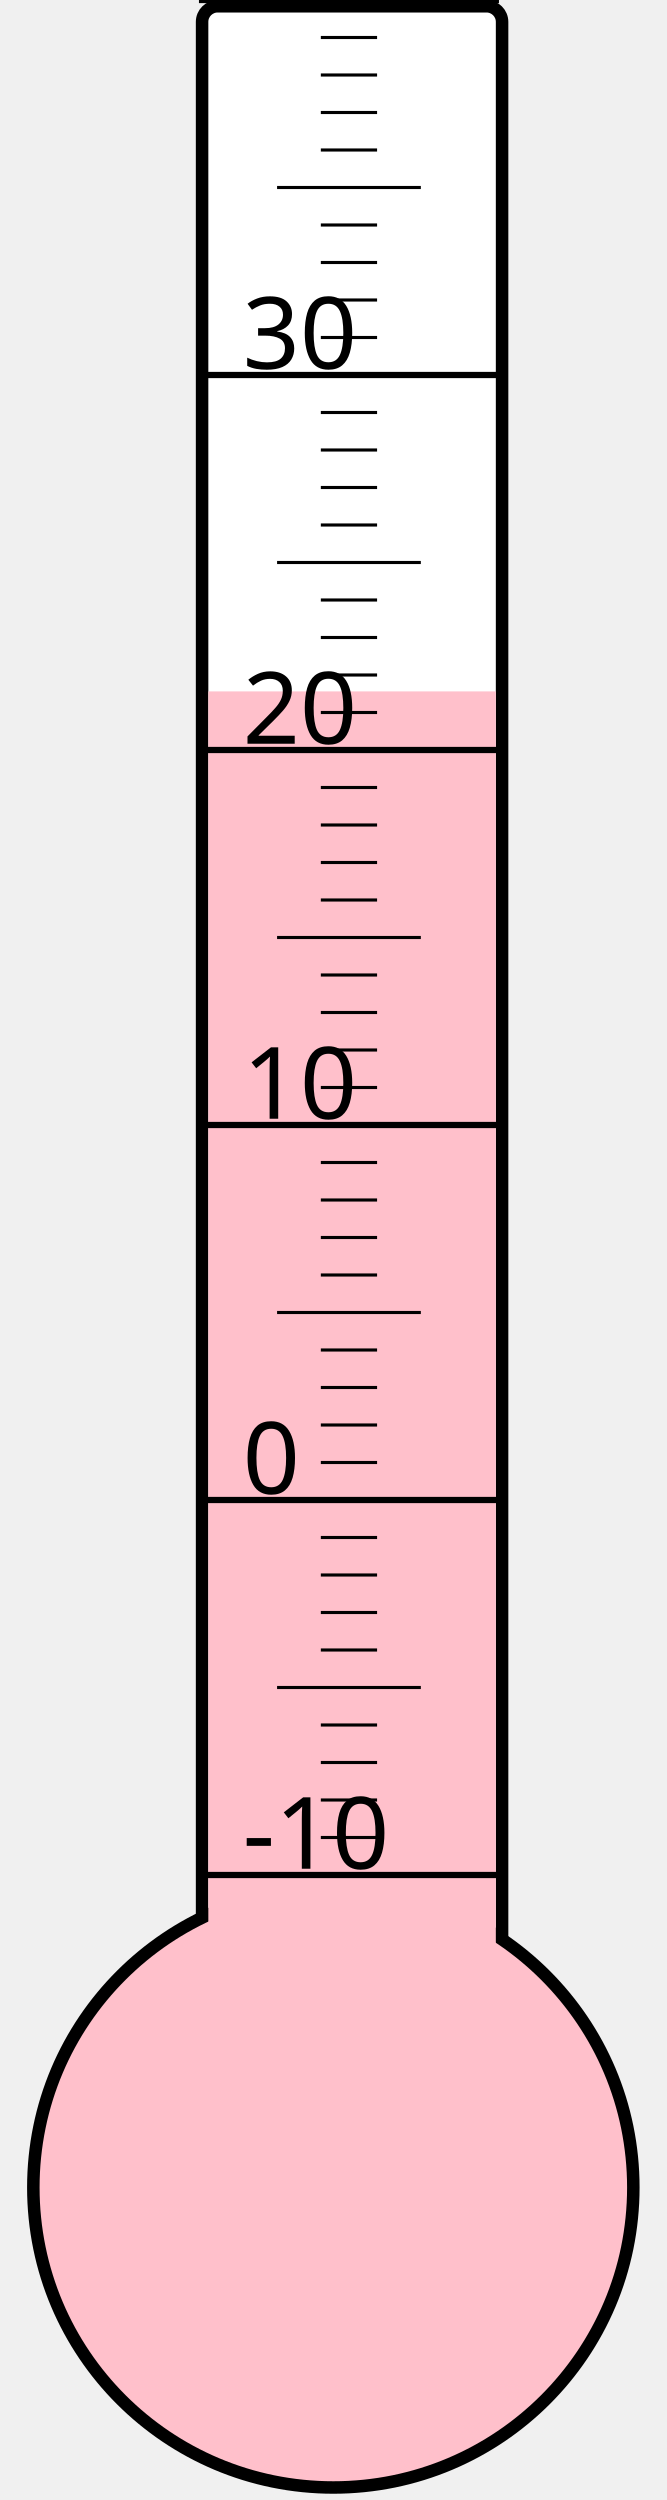
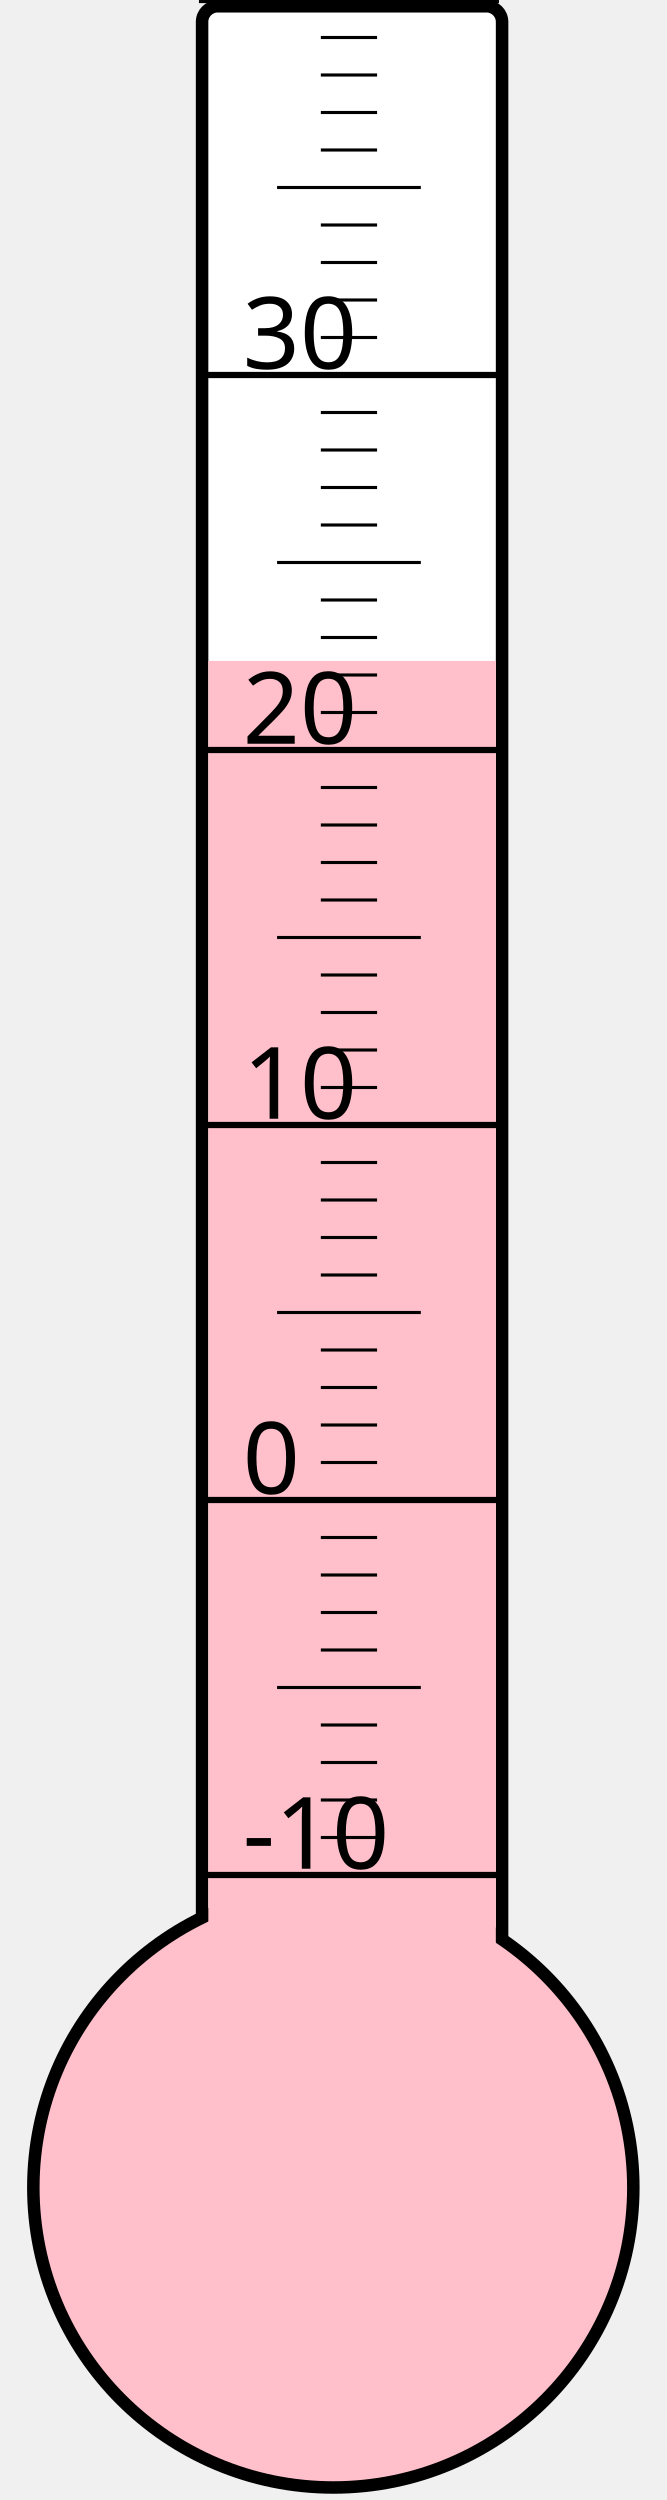
<svg xmlns="http://www.w3.org/2000/svg" width="40px" height="150px" viewBox="0 0 200 800">
  <rect width="200" height="800" x="0" y="0" style="fill: #ffffeb; fill-opacity: 0;" />
  <rect width="96" height="680" x="58" y="2" rx="5" ry="5" style="fill: white; fill-opacity: 1; stroke: black; stroke-width: 4;" />
  <circle cx="100" cy="700" r="96" style="fill: pink; stroke: black; stroke-width: 4;" />
-   <rect width="92" height="478.75" x="60" y="221.25" style="fill: pink; fill-opacity: 1; stroke-width: 0;" />
+   <rect width="92" height="488.5" x="60" y="211.5" style="fill: pink; fill-opacity: 1; stroke-width: 0;" />
  <text x="71" y="598" style="font-family: sans-serif; font-size: 24pt;">-10</text>
  <text x="71" y="478" style="font-family: sans-serif; font-size: 24pt;">0</text>
  <text x="71" y="358" style="font-family: sans-serif; font-size: 24pt;">10</text>
  <text x="71" y="238" style="font-family: sans-serif; font-size: 24pt;">20</text>
  <text x="71" y="118" style="font-family: sans-serif; font-size: 24pt;">30</text>
  <g style="stroke: black;">
    <line x1="57" y1="600" x2="153" y2="600" style="stroke-width: 2;" />
    <line x1="96" y1="588" x2="114" y2="588" style="stroke-width: 1;" />
    <line x1="96" y1="576" x2="114" y2="576" style="stroke-width: 1;" />
    <line x1="96" y1="564" x2="114" y2="564" style="stroke-width: 1;" />
    <line x1="96" y1="552" x2="114" y2="552" style="stroke-width: 1;" />
    <line x1="82" y1="540" x2="128" y2="540" style="stroke-width: 1;" />
    <line x1="96" y1="528" x2="114" y2="528" style="stroke-width: 1;" />
    <line x1="96" y1="516" x2="114" y2="516" style="stroke-width: 1;" />
    <line x1="96" y1="504" x2="114" y2="504" style="stroke-width: 1;" />
    <line x1="96" y1="492" x2="114" y2="492" style="stroke-width: 1;" />
    <line x1="57" y1="480" x2="153" y2="480" style="stroke-width: 2;" />
    <line x1="96" y1="468" x2="114" y2="468" style="stroke-width: 1;" />
    <line x1="96" y1="456" x2="114" y2="456" style="stroke-width: 1;" />
    <line x1="96" y1="444" x2="114" y2="444" style="stroke-width: 1;" />
    <line x1="96" y1="432" x2="114" y2="432" style="stroke-width: 1;" />
    <line x1="82" y1="420" x2="128" y2="420" style="stroke-width: 1;" />
    <line x1="96" y1="408" x2="114" y2="408" style="stroke-width: 1;" />
    <line x1="96" y1="396" x2="114" y2="396" style="stroke-width: 1;" />
    <line x1="96" y1="384" x2="114" y2="384" style="stroke-width: 1;" />
    <line x1="96" y1="372" x2="114" y2="372" style="stroke-width: 1;" />
    <line x1="57" y1="360" x2="153" y2="360" style="stroke-width: 2;" />
    <line x1="96" y1="348" x2="114" y2="348" style="stroke-width: 1;" />
    <line x1="96" y1="336" x2="114" y2="336" style="stroke-width: 1;" />
    <line x1="96" y1="324" x2="114" y2="324" style="stroke-width: 1;" />
    <line x1="96" y1="312" x2="114" y2="312" style="stroke-width: 1;" />
    <line x1="82" y1="300" x2="128" y2="300" style="stroke-width: 1;" />
    <line x1="96" y1="288" x2="114" y2="288" style="stroke-width: 1;" />
    <line x1="96" y1="276" x2="114" y2="276" style="stroke-width: 1;" />
    <line x1="96" y1="264" x2="114" y2="264" style="stroke-width: 1;" />
    <line x1="96" y1="252" x2="114" y2="252" style="stroke-width: 1;" />
    <line x1="57" y1="240" x2="153" y2="240" style="stroke-width: 2;" />
    <line x1="96" y1="228" x2="114" y2="228" style="stroke-width: 1;" />
    <line x1="96" y1="216" x2="114" y2="216" style="stroke-width: 1;" />
    <line x1="96" y1="204" x2="114" y2="204" style="stroke-width: 1;" />
    <line x1="96" y1="192" x2="114" y2="192" style="stroke-width: 1;" />
    <line x1="82" y1="180" x2="128" y2="180" style="stroke-width: 1;" />
    <line x1="96" y1="168" x2="114" y2="168" style="stroke-width: 1;" />
    <line x1="96" y1="156" x2="114" y2="156" style="stroke-width: 1;" />
    <line x1="96" y1="144" x2="114" y2="144" style="stroke-width: 1;" />
    <line x1="96" y1="132" x2="114" y2="132" style="stroke-width: 1;" />
    <line x1="57" y1="120" x2="153" y2="120" style="stroke-width: 2;" />
    <line x1="96" y1="108" x2="114" y2="108" style="stroke-width: 1;" />
    <line x1="96" y1="96" x2="114" y2="96" style="stroke-width: 1;" />
    <line x1="96" y1="84" x2="114" y2="84" style="stroke-width: 1;" />
    <line x1="96" y1="72" x2="114" y2="72" style="stroke-width: 1;" />
    <line x1="82" y1="60" x2="128" y2="60" style="stroke-width: 1;" />
    <line x1="96" y1="48" x2="114" y2="48" style="stroke-width: 1;" />
    <line x1="96" y1="36" x2="114" y2="36" style="stroke-width: 1;" />
    <line x1="96" y1="24" x2="114" y2="24" style="stroke-width: 1;" />
    <line x1="96" y1="12" x2="114" y2="12" style="stroke-width: 1;" />
    <line x1="57" y1="0" x2="153" y2="0" style="stroke-width: 2;" />
  </g>
</svg>
